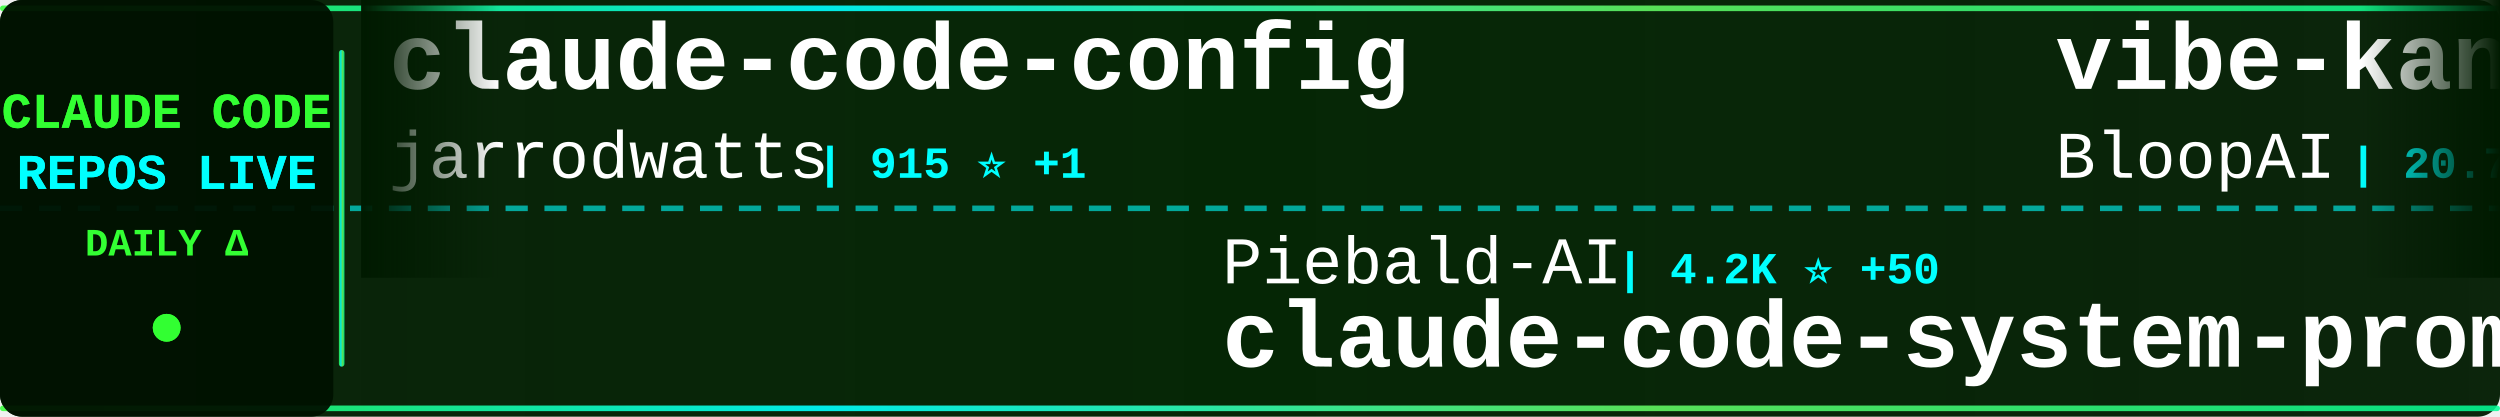
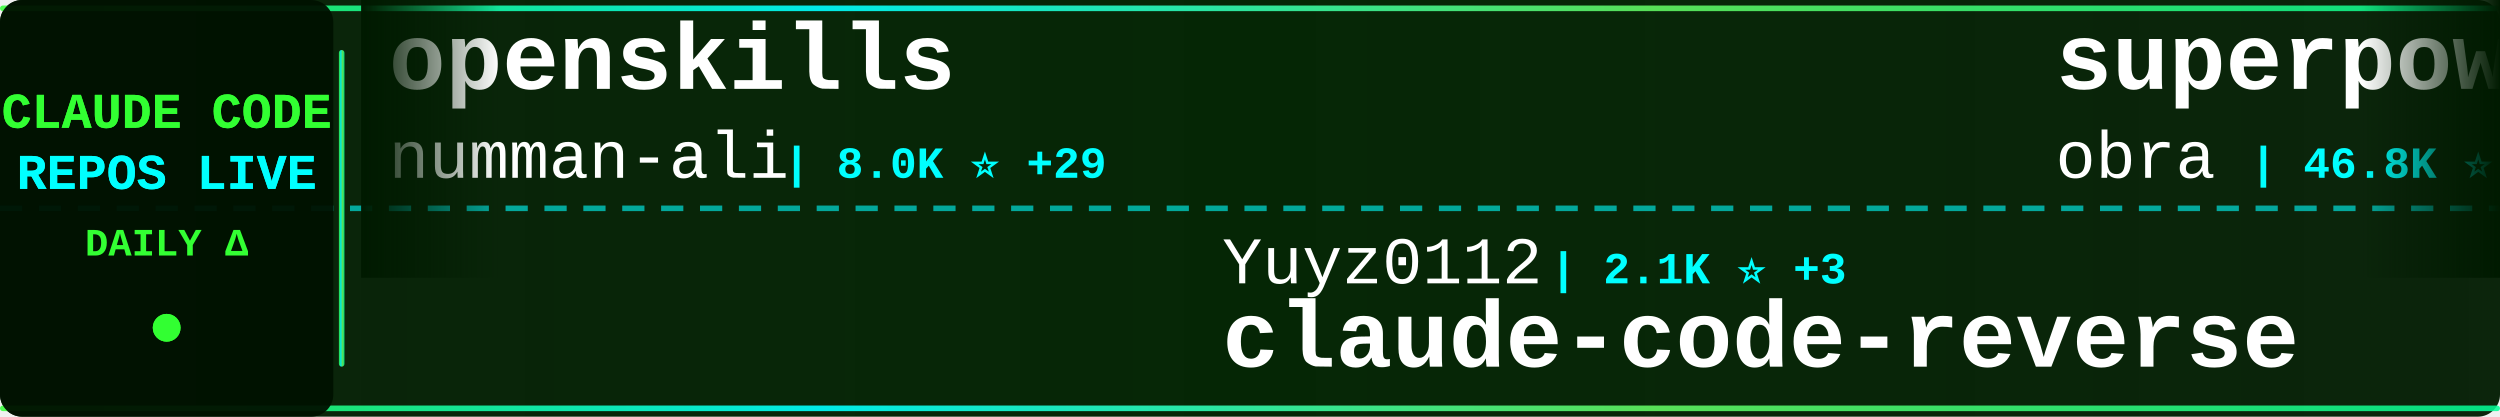
<svg xmlns="http://www.w3.org/2000/svg" width="900" height="150">
  <defs>
    <linearGradient id="tickerBg" x1="0%" y1="0%" x2="100%" y2="0%">
      <stop offset="0%" style="stop-color:#001a00;stop-opacity:0.95" />
      <stop offset="50%" style="stop-color:#002200;stop-opacity:0.98" />
      <stop offset="100%" style="stop-color:#001a00;stop-opacity:0.95" />
    </linearGradient>
    <linearGradient id="borderGrad" x1="0%" y1="0%" x2="100%" y2="0%">
      <stop offset="0%" style="stop-color:#33ff33;stop-opacity:0.85">
        <animate attributeName="stop-opacity" values="0.85;1;0.85" dur="2s" repeatCount="indefinite" />
      </stop>
      <stop offset="33%" style="stop-color:#00ffff;stop-opacity:0.9">
        <animate attributeName="stop-opacity" values="0.9;1;0.9" dur="2.2s" repeatCount="indefinite" />
      </stop>
      <stop offset="66%" style="stop-color:#66ff66;stop-opacity:0.85">
        <animate attributeName="stop-opacity" values="0.85;1;0.85" dur="1.8s" repeatCount="indefinite" />
      </stop>
      <stop offset="100%" style="stop-color:#00ff99;stop-opacity:0.85">
        <animate attributeName="stop-opacity" values="0.85;1;0.85" dur="2s" repeatCount="indefinite" />
      </stop>
    </linearGradient>
    <filter id="textGlow">
      <feGaussianBlur stdDeviation="0.1" result="coloredBlur" />
      <feMerge>
        <feMergeNode in="coloredBlur" />
        <feMergeNode in="SourceGraphic" />
      </feMerge>
    </filter>
    <filter id="metricGlow">
      <feGaussianBlur stdDeviation="0.2" result="coloredBlur" />
      <feMerge>
        <feMergeNode in="coloredBlur" />
        <feMergeNode in="SourceGraphic" />
      </feMerge>
    </filter>
    <linearGradient id="leftFade" x1="0%" y1="0%" x2="100%" y2="0%">
      <stop offset="0%" style="stop-color:#001a00;stop-opacity:1" />
      <stop offset="100%" style="stop-color:#001a00;stop-opacity:0" />
    </linearGradient>
    <linearGradient id="rightFade" x1="0%" y1="0%" x2="100%" y2="0%">
      <stop offset="0%" style="stop-color:#001a00;stop-opacity:0" />
      <stop offset="100%" style="stop-color:#001a00;stop-opacity:1" />
    </linearGradient>
  </defs>
  <rect width="900" height="150" fill="url(#tickerBg)" rx="8" />
  <rect x="0" y="2" width="900" height="2" fill="url(#borderGrad)" rx="1" />
  <rect x="0" y="146" width="900" height="2" fill="url(#borderGrad)" rx="1" />
  <line x1="0" y1="75" x2="900" y2="75" stroke="#00ffff" stroke-width="2" stroke-dasharray="8 6" opacity="0.6" />
  <rect x="0" y="0" width="120" height="150" fill="#001100" opacity="0.95" rx="8" />
  <text x="60" y="46" font-family="'Courier New', monospace" font-size="18" font-weight="bold" fill="#33ff33" text-anchor="middle" filter="url(#textGlow)">
    CLAUDE CODE
  </text>
  <text x="60" y="68" font-family="'Courier New', monospace" font-size="18" font-weight="bold" fill="#00ffff" text-anchor="middle" filter="url(#textGlow)">
    REPOS LIVE
  </text>
  <text x="60" y="92" font-family="'Courier New', monospace" font-size="14" font-weight="bold" fill="#33ff33" text-anchor="middle">
    DAILY Δ
  </text>
  <circle cx="60" cy="118" r="5" fill="#33ff33" filter="url(#metricGlow)">
    <animate attributeName="r" values="4;6;4" dur="1.5s" repeatCount="indefinite" />
    <animate attributeName="opacity" values="0.6;1;0.6" dur="1.5s" repeatCount="indefinite" />
  </circle>
  <rect x="122" y="18" width="2" height="114" fill="url(#borderGrad)" rx="1" />
  <clipPath id="tickerClip">
    <rect x="130" y="0" width="770" height="150" />
  </clipPath>
  <g clip-path="url(#tickerClip)">
    <g id="tickerItems">
      <animateTransform attributeName="transform" attributeType="XML" type="translate" from="0 0" to="-3000 0" dur="54s" repeatCount="indefinite" />
      <g transform="translate(0, 0)">
-         <text x="140" y="32" font-family="'Courier New', monospace" font-size="34" font-weight="bold" fill="#ffffff">claude-code-config</text>
-         <text x="140" y="64" font-family="'Courier New', monospace" font-size="24" font-weight="normal" fill="#ffffff" opacity="1.0">jarrodwatts</text>
-         <text x="294" y="64" font-family="'Courier New', monospace" font-size="16" font-weight="bold" fill="#00ffff"> | 915 ⭐ +1</text>
+         <text x="140" y="32" font-family="'Courier New', monospace" font-size="34" font-weight="bold" fill="#ffffff">openskills</text>
+         <text x="140" y="64" font-family="'Courier New', monospace" font-size="24" font-weight="normal" fill="#ffffff" opacity="1.0">numman-ali</text>
+         <text x="282" y="64" font-family="'Courier New', monospace" font-size="16" font-weight="bold" fill="#00ffff"> | 8.0K ⭐ +29</text>
      </g>
      <g transform="translate(300, 0)">
-         <text x="140" y="102" font-family="'Courier New', monospace" font-size="24" font-weight="normal" fill="#ffffff" opacity="1.0">Piebald-AI</text>
-         <text x="282" y="102" font-family="'Courier New', monospace" font-size="16" font-weight="bold" fill="#00ffff"> | 4.2K ⭐ +50</text>
-         <text x="140" y="132" font-family="'Courier New', monospace" font-size="34" font-weight="bold" fill="#ffffff">claude-code-system-promp...</text>
+         <text x="140" y="102" font-family="'Courier New', monospace" font-size="24" font-weight="normal" fill="#ffffff" opacity="1.0">Yuyz0112</text>
+         <text x="258" y="102" font-family="'Courier New', monospace" font-size="16" font-weight="bold" fill="#00ffff"> | 2.1K ⭐ +3</text>
+         <text x="140" y="132" font-family="'Courier New', monospace" font-size="34" font-weight="bold" fill="#ffffff">claude-code-reverse</text>
      </g>
      <g transform="translate(600, 0)">
-         <text x="140" y="32" font-family="'Courier New', monospace" font-size="34" font-weight="bold" fill="#ffffff">vibe-kanban</text>
-         <text x="140" y="64" font-family="'Courier New', monospace" font-size="24" font-weight="normal" fill="#ffffff" opacity="1.0">BloopAI</text>
-         <text x="246" y="64" font-family="'Courier New', monospace" font-size="16" font-weight="bold" fill="#00ffff"> | 20.7K ⭐ +82</text>
+         <text x="140" y="32" font-family="'Courier New', monospace" font-size="34" font-weight="bold" fill="#ffffff">superpowers</text>
+         <text x="140" y="64" font-family="'Courier New', monospace" font-size="24" font-weight="normal" fill="#ffffff" opacity="1.0">obra</text>
+         <text x="210" y="64" font-family="'Courier New', monospace" font-size="16" font-weight="bold" fill="#00ffff"> | 46.8K ⭐ +744</text>
      </g>
      <g transform="translate(900, 0)">
-         <text x="140" y="102" font-family="'Courier New', monospace" font-size="24" font-weight="normal" fill="#ffffff" opacity="1.0">diet103</text>
-         <text x="246" y="102" font-family="'Courier New', monospace" font-size="16" font-weight="bold" fill="#00ffff"> | 8.8K ⭐ +12</text>
-         <text x="140" y="132" font-family="'Courier New', monospace" font-size="34" font-weight="bold" fill="#ffffff">claude-code-infrastructu...</text>
+         <text x="140" y="102" font-family="'Courier New', monospace" font-size="24" font-weight="normal" fill="#ffffff" opacity="1.0">ding113</text>
+         <text x="246" y="102" font-family="'Courier New', monospace" font-size="16" font-weight="bold" fill="#00ffff"> | 1.3K ⭐ +20</text>
+         <text x="140" y="132" font-family="'Courier New', monospace" font-size="34" font-weight="bold" fill="#ffffff">claude-code-hub</text>
      </g>
      <g transform="translate(1200, 0)">
-         <text x="140" y="32" font-family="'Courier New', monospace" font-size="34" font-weight="bold" fill="#ffffff">claude-code-tips</text>
-         <text x="140" y="64" font-family="'Courier New', monospace" font-size="24" font-weight="normal" fill="#ffffff" opacity="1.0">ykdojo</text>
-         <text x="234" y="64" font-family="'Courier New', monospace" font-size="16" font-weight="bold" fill="#00ffff"> | 2.1K ⭐ +32</text>
+         <text x="140" y="32" font-family="'Courier New', monospace" font-size="34" font-weight="bold" fill="#ffffff">claude-code-docs</text>
+         <text x="140" y="64" font-family="'Courier New', monospace" font-size="24" font-weight="normal" fill="#ffffff" opacity="1.0">ericbuess</text>
+         <text x="270" y="64" font-family="'Courier New', monospace" font-size="16" font-weight="bold" fill="#00ffff"> | 666 ⭐ +1</text>
      </g>
      <g transform="translate(1500, 0)">
-         <text x="140" y="102" font-family="'Courier New', monospace" font-size="24" font-weight="normal" fill="#ffffff" opacity="1.0">alirezarezvani</text>
-         <text x="330" y="102" font-family="'Courier New', monospace" font-size="16" font-weight="bold" fill="#00ffff"> | 498 ⭐</text>
-         <text x="140" y="132" font-family="'Courier New', monospace" font-size="34" font-weight="bold" fill="#ffffff">claude-code-tresor</text>
+         <text x="140" y="102" font-family="'Courier New', monospace" font-size="24" font-weight="normal" fill="#ffffff" opacity="1.0">pchalasani</text>
+         <text x="282" y="102" font-family="'Courier New', monospace" font-size="16" font-weight="bold" fill="#00ffff"> | 1.4K ⭐ +11</text>
+         <text x="140" y="132" font-family="'Courier New', monospace" font-size="34" font-weight="bold" fill="#ffffff">claude-code-tools</text>
      </g>
      <g transform="translate(1800, 0)">
-         <text x="140" y="32" font-family="'Courier New', monospace" font-size="34" font-weight="bold" fill="#ffffff">claude-code-plugins-plus...</text>
-         <text x="140" y="64" font-family="'Courier New', monospace" font-size="24" font-weight="normal" fill="#ffffff" opacity="1.0">jeremylongshore</text>
-         <text x="342" y="64" font-family="'Courier New', monospace" font-size="16" font-weight="bold" fill="#00ffff"> | 1.3K ⭐ +9</text>
+         <text x="140" y="32" font-family="'Courier New', monospace" font-size="34" font-weight="bold" fill="#ffffff">idea-claude-code-gui</text>
+         <text x="140" y="64" font-family="'Courier New', monospace" font-size="24" font-weight="normal" fill="#ffffff" opacity="1.0">zhukunpenglinyutong</text>
+         <text x="390" y="64" font-family="'Courier New', monospace" font-size="16" font-weight="bold" fill="#00ffff"> | 1.1K ⭐ +16</text>
      </g>
      <g transform="translate(2100, 0)">
-         <text x="140" y="102" font-family="'Courier New', monospace" font-size="24" font-weight="normal" fill="#ffffff" opacity="1.0">anthropics</text>
-         <text x="282" y="102" font-family="'Courier New', monospace" font-size="16" font-weight="bold" fill="#00ffff"> | 1.4K ⭐ +9</text>
-         <text x="140" y="132" font-family="'Courier New', monospace" font-size="34" font-weight="bold" fill="#ffffff">claude-agent-sdk-demos</text>
+         <text x="140" y="102" font-family="'Courier New', monospace" font-size="24" font-weight="normal" fill="#ffffff" opacity="1.0">ChrisWiles</text>
+         <text x="282" y="102" font-family="'Courier New', monospace" font-size="16" font-weight="bold" fill="#00ffff"> | 5.3K ⭐ +19</text>
+         <text x="140" y="132" font-family="'Courier New', monospace" font-size="34" font-weight="bold" fill="#ffffff">claude-code-showcase</text>
      </g>
      <g transform="translate(2400, 0)">
-         <text x="140" y="32" font-family="'Courier New', monospace" font-size="34" font-weight="bold" fill="#ffffff">claude-code-cookbook</text>
-         <text x="140" y="64" font-family="'Courier New', monospace" font-size="24" font-weight="normal" fill="#ffffff" opacity="1.0">wasabeef</text>
-         <text x="258" y="64" font-family="'Courier New', monospace" font-size="16" font-weight="bold" fill="#00ffff"> | 996 ⭐ +1</text>
+         <text x="140" y="32" font-family="'Courier New', monospace" font-size="34" font-weight="bold" fill="#ffffff">opcode</text>
+         <text x="140" y="64" font-family="'Courier New', monospace" font-size="24" font-weight="normal" fill="#ffffff" opacity="1.0">winfunc</text>
+         <text x="246" y="64" font-family="'Courier New', monospace" font-size="16" font-weight="bold" fill="#00ffff"> | 20.4K ⭐ +18</text>
      </g>
      <g transform="translate(2700, 0)">
-         <text x="140" y="102" font-family="'Courier New', monospace" font-size="24" font-weight="normal" fill="#ffffff" opacity="1.0">github</text>
-         <text x="234" y="102" font-family="'Courier New', monospace" font-size="16" font-weight="bold" fill="#00ffff"> | 68.2K ⭐ +186</text>
-         <text x="140" y="132" font-family="'Courier New', monospace" font-size="34" font-weight="bold" fill="#ffffff">spec-kit</text>
+         <text x="140" y="102" font-family="'Courier New', monospace" font-size="24" font-weight="normal" fill="#ffffff" opacity="1.0">anthropics</text>
+         <text x="282" y="102" font-family="'Courier New', monospace" font-size="16" font-weight="bold" fill="#00ffff"> | 6.8K ⭐ +116</text>
+         <text x="140" y="132" font-family="'Courier New', monospace" font-size="34" font-weight="bold" fill="#ffffff">claude-plugins-official</text>
      </g>
      <g transform="translate(3000, 0)">
-         <text x="140" y="32" font-family="'Courier New', monospace" font-size="34" font-weight="bold" fill="#ffffff">claude-code-config</text>
-         <text x="140" y="64" font-family="'Courier New', monospace" font-size="24" font-weight="normal" fill="#ffffff" opacity="1.0">jarrodwatts</text>
-         <text x="294" y="64" font-family="'Courier New', monospace" font-size="16" font-weight="bold" fill="#00ffff"> | 915 ⭐ +1</text>
+         <text x="140" y="32" font-family="'Courier New', monospace" font-size="34" font-weight="bold" fill="#ffffff">openskills</text>
+         <text x="140" y="64" font-family="'Courier New', monospace" font-size="24" font-weight="normal" fill="#ffffff" opacity="1.0">numman-ali</text>
+         <text x="282" y="64" font-family="'Courier New', monospace" font-size="16" font-weight="bold" fill="#00ffff"> | 8.0K ⭐ +29</text>
      </g>
      <g transform="translate(3300, 0)">
-         <text x="140" y="102" font-family="'Courier New', monospace" font-size="24" font-weight="normal" fill="#ffffff" opacity="1.0">Piebald-AI</text>
-         <text x="282" y="102" font-family="'Courier New', monospace" font-size="16" font-weight="bold" fill="#00ffff"> | 4.2K ⭐ +50</text>
-         <text x="140" y="132" font-family="'Courier New', monospace" font-size="34" font-weight="bold" fill="#ffffff">claude-code-system-promp...</text>
+         <text x="140" y="102" font-family="'Courier New', monospace" font-size="24" font-weight="normal" fill="#ffffff" opacity="1.0">Yuyz0112</text>
+         <text x="258" y="102" font-family="'Courier New', monospace" font-size="16" font-weight="bold" fill="#00ffff"> | 2.1K ⭐ +3</text>
+         <text x="140" y="132" font-family="'Courier New', monospace" font-size="34" font-weight="bold" fill="#ffffff">claude-code-reverse</text>
      </g>
      <g transform="translate(3600, 0)">
-         <text x="140" y="32" font-family="'Courier New', monospace" font-size="34" font-weight="bold" fill="#ffffff">vibe-kanban</text>
-         <text x="140" y="64" font-family="'Courier New', monospace" font-size="24" font-weight="normal" fill="#ffffff" opacity="1.0">BloopAI</text>
-         <text x="246" y="64" font-family="'Courier New', monospace" font-size="16" font-weight="bold" fill="#00ffff"> | 20.7K ⭐ +82</text>
+         <text x="140" y="32" font-family="'Courier New', monospace" font-size="34" font-weight="bold" fill="#ffffff">superpowers</text>
+         <text x="140" y="64" font-family="'Courier New', monospace" font-size="24" font-weight="normal" fill="#ffffff" opacity="1.0">obra</text>
+         <text x="210" y="64" font-family="'Courier New', monospace" font-size="16" font-weight="bold" fill="#00ffff"> | 46.8K ⭐ +744</text>
      </g>
      <g transform="translate(3900, 0)">
-         <text x="140" y="102" font-family="'Courier New', monospace" font-size="24" font-weight="normal" fill="#ffffff" opacity="1.0">diet103</text>
-         <text x="246" y="102" font-family="'Courier New', monospace" font-size="16" font-weight="bold" fill="#00ffff"> | 8.8K ⭐ +12</text>
-         <text x="140" y="132" font-family="'Courier New', monospace" font-size="34" font-weight="bold" fill="#ffffff">claude-code-infrastructu...</text>
+         <text x="140" y="102" font-family="'Courier New', monospace" font-size="24" font-weight="normal" fill="#ffffff" opacity="1.0">ding113</text>
+         <text x="246" y="102" font-family="'Courier New', monospace" font-size="16" font-weight="bold" fill="#00ffff"> | 1.3K ⭐ +20</text>
+         <text x="140" y="132" font-family="'Courier New', monospace" font-size="34" font-weight="bold" fill="#ffffff">claude-code-hub</text>
      </g>
    </g>
  </g>
  <rect x="130" y="0" width="50" height="100" fill="url(#leftFade)" />
  <rect x="850" y="0" width="50" height="100" fill="url(#rightFade)" />
</svg>
